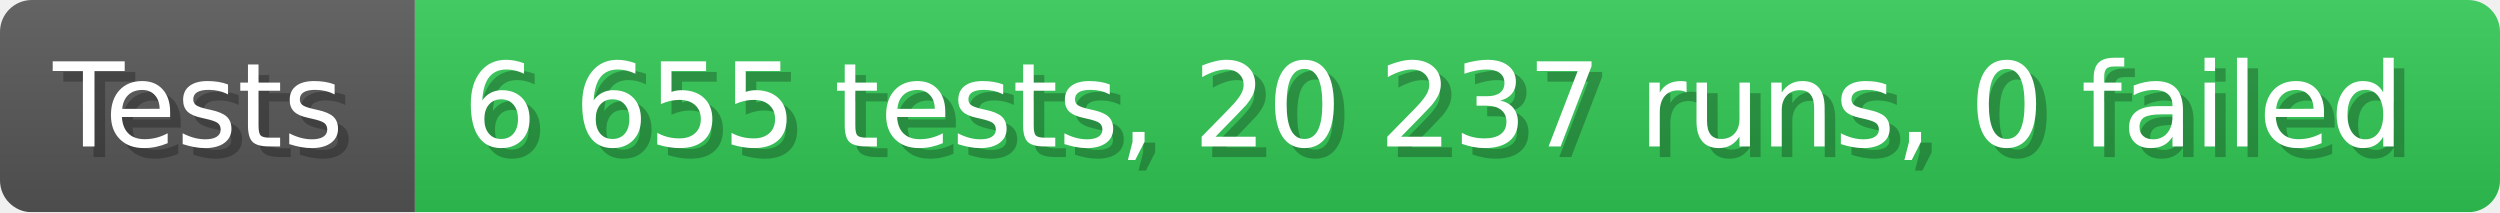
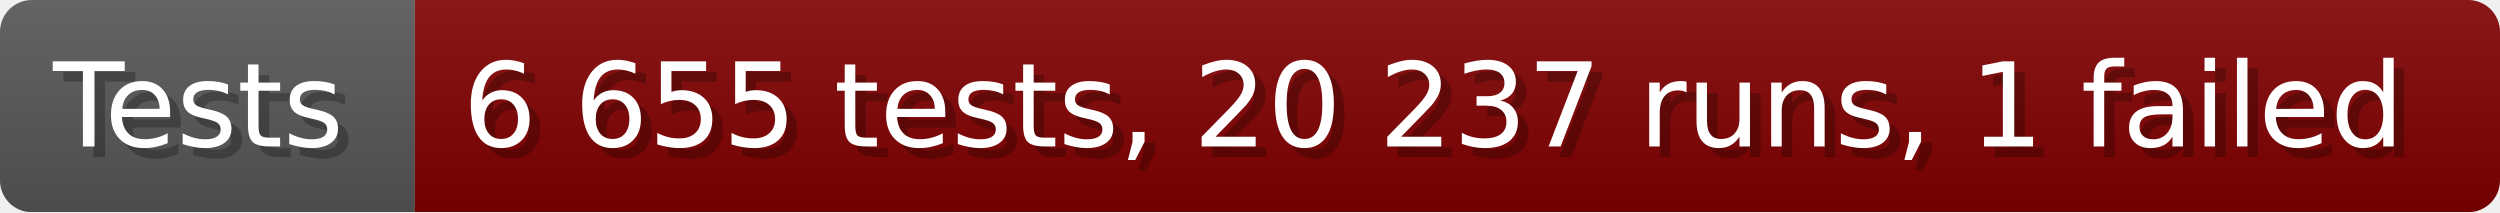
- <svg xmlns="http://www.w3.org/2000/svg" width="235.6" height="20" viewBox="0 0 2356 200" role="img" aria-label="Tests: 6 655 tests, 20 237 runs, 0 failed">
+ <svg xmlns="http://www.w3.org/2000/svg" width="235.6" height="20" viewBox="0 0 2356 200" role="img" aria-label="Tests: 6 655 tests, 20 237 runs, 1 failed">
  <linearGradient id="a" x2="0" y2="100%">
    <stop offset="0" stop-opacity=".1" stop-color="#EEE" />
    <stop offset="1" stop-opacity=".1" />
  </linearGradient>
  <mask id="m">
    <rect width="2356" height="200" rx="30" fill="#FFF" />
  </mask>
  <g mask="url(#m)">
    <rect width="391" height="200" fill="#555" />
-     <rect width="1965" height="200" fill="#31c653" x="391" />
+     <rect width="1965" height="200" fill="#800000" x="391" />
    <rect width="2356" height="200" fill="url(#a)" />
  </g>
  <g aria-hidden="true" fill="#fff" text-anchor="start" font-family="Verdana,DejaVu Sans,sans-serif" font-size="110">
    <text x="60" y="148" textLength="291" fill="#000" opacity="0.25">Tests</text>
    <text x="50" y="138" textLength="291">Tests</text>
-     <text x="446" y="148" textLength="1865" fill="#000" opacity="0.25">6 655 tests, 20 237 runs, 0 failed</text>
-     <text x="436" y="138" textLength="1865">6 655 tests, 20 237 runs, 0 failed</text>
+     <text x="446" y="148" textLength="1865" fill="#000" opacity="0.25">6 655 tests, 20 237 runs, 1 failed</text>
+     <text x="436" y="138" textLength="1865">6 655 tests, 20 237 runs, 1 failed</text>
  </g>
</svg>
